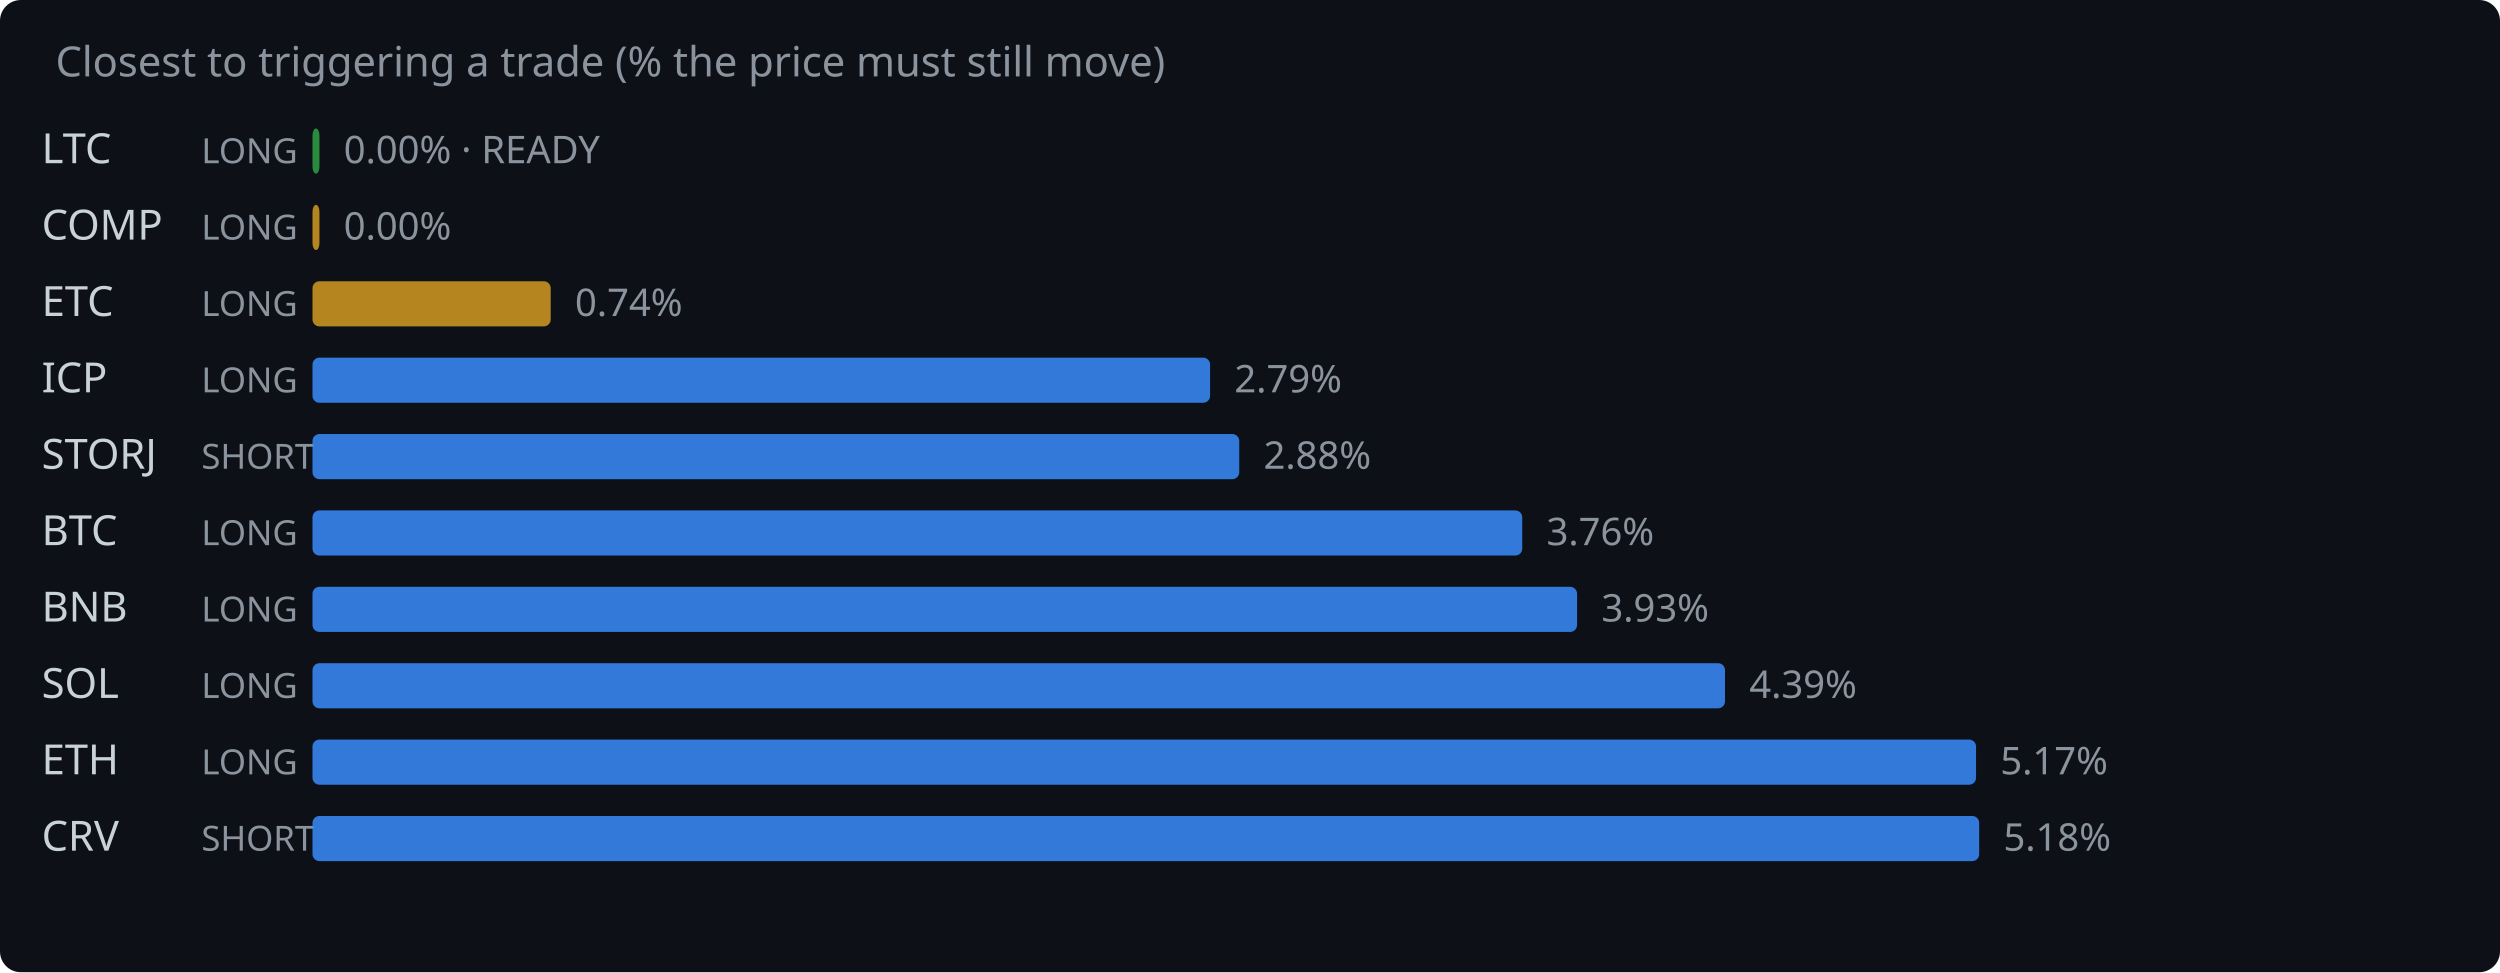
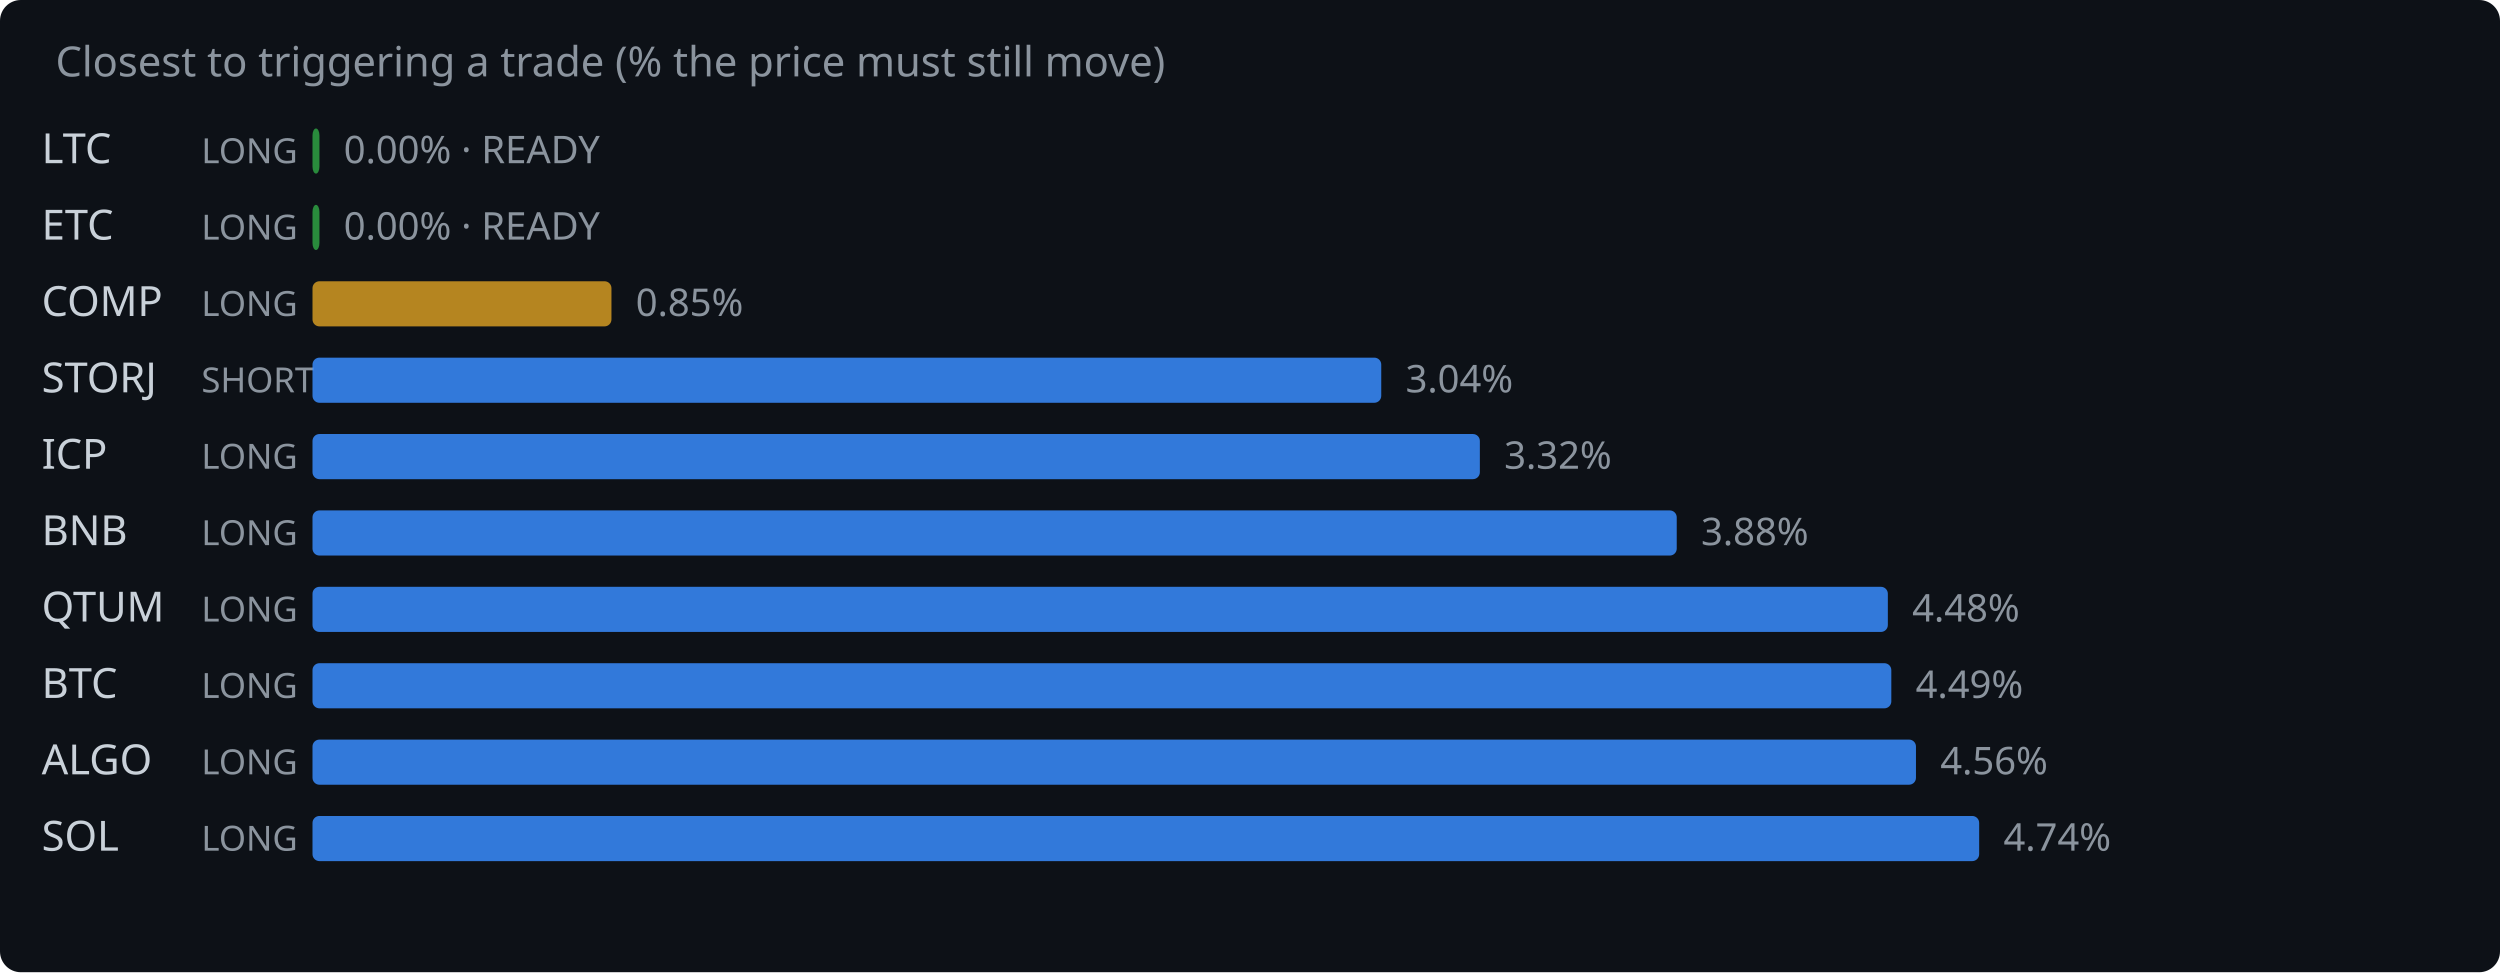
<svg xmlns="http://www.w3.org/2000/svg" width="720" height="280" viewBox="0 0 720 280">
  <rect width="720" height="280" fill="#0d1117" rx="6" />
  <text x="16" y="22" fill="#8b949e" font-family="system-ui,sans-serif" font-size="12">Closest to triggering a trade (% the price must still move)</text>
  <text x="12" y="47" fill="#c9d1d9" font-family="system-ui,sans-serif" font-size="12">LTC</text>
  <text x="58" y="47" fill="#8b949e" font-family="system-ui,sans-serif" font-size="10">LONG</text>
  <rect x="90" y="37" width="2.0" height="13" rx="2" fill="#2ea043" opacity="0.85" />
  <text x="99.0" y="47" fill="#8b949e" font-family="system-ui,sans-serif" font-size="11">0.00% · READY</text>
-   <text x="12" y="69" fill="#c9d1d9" font-family="system-ui,sans-serif" font-size="12">COMP</text>
+   <text x="12" y="69" fill="#c9d1d9" font-family="system-ui,sans-serif" font-size="12">ETC</text>
  <text x="58" y="69" fill="#8b949e" font-family="system-ui,sans-serif" font-size="10">LONG</text>
-   <rect x="90" y="59" width="2.0" height="13" rx="2" fill="#d29922" opacity="0.85" />
-   <text x="99.0" y="69" fill="#8b949e" font-family="system-ui,sans-serif" font-size="11">0.00%</text>
-   <text x="12" y="91" fill="#c9d1d9" font-family="system-ui,sans-serif" font-size="12">ETC</text>
+   <rect x="90" y="59" width="2.0" height="13" rx="2" fill="#2ea043" opacity="0.85" />
+   <text x="99.0" y="69" fill="#8b949e" font-family="system-ui,sans-serif" font-size="11">0.00% · READY</text>
+   <text x="12" y="91" fill="#c9d1d9" font-family="system-ui,sans-serif" font-size="12">COMP</text>
  <text x="58" y="91" fill="#8b949e" font-family="system-ui,sans-serif" font-size="10">LONG</text>
-   <rect x="90" y="81" width="68.6" height="13" rx="2" fill="#d29922" opacity="0.85" />
-   <text x="165.6" y="91" fill="#8b949e" font-family="system-ui,sans-serif" font-size="11">0.74%</text>
-   <text x="12" y="113" fill="#c9d1d9" font-family="system-ui,sans-serif" font-size="12">ICP</text>
-   <text x="58" y="113" fill="#8b949e" font-family="system-ui,sans-serif" font-size="10">LONG</text>
-   <rect x="90" y="103" width="258.5" height="13" rx="2" fill="#388bfd" opacity="0.85" />
-   <text x="355.5" y="113" fill="#8b949e" font-family="system-ui,sans-serif" font-size="11">2.79%</text>
-   <text x="12" y="135" fill="#c9d1d9" font-family="system-ui,sans-serif" font-size="12">STORJ</text>
-   <text x="58" y="135" fill="#8b949e" font-family="system-ui,sans-serif" font-size="10">SHORT</text>
-   <rect x="90" y="125" width="266.9" height="13" rx="2" fill="#388bfd" opacity="0.85" />
-   <text x="363.9" y="135" fill="#8b949e" font-family="system-ui,sans-serif" font-size="11">2.88%</text>
-   <text x="12" y="157" fill="#c9d1d9" font-family="system-ui,sans-serif" font-size="12">BTC</text>
+   <rect x="90" y="81" width="86.1" height="13" rx="2" fill="#d29922" opacity="0.85" />
+   <text x="183.1" y="91" fill="#8b949e" font-family="system-ui,sans-serif" font-size="11">0.85%</text>
+   <text x="12" y="113" fill="#c9d1d9" font-family="system-ui,sans-serif" font-size="12">STORJ</text>
+   <text x="58" y="113" fill="#8b949e" font-family="system-ui,sans-serif" font-size="10">SHORT</text>
+   <rect x="90" y="103" width="307.8" height="13" rx="2" fill="#388bfd" opacity="0.85" />
+   <text x="404.8" y="113" fill="#8b949e" font-family="system-ui,sans-serif" font-size="11">3.04%</text>
+   <text x="12" y="135" fill="#c9d1d9" font-family="system-ui,sans-serif" font-size="12">ICP</text>
+   <text x="58" y="135" fill="#8b949e" font-family="system-ui,sans-serif" font-size="10">LONG</text>
+   <rect x="90" y="125" width="336.2" height="13" rx="2" fill="#388bfd" opacity="0.85" />
+   <text x="433.2" y="135" fill="#8b949e" font-family="system-ui,sans-serif" font-size="11">3.32%</text>
+   <text x="12" y="157" fill="#c9d1d9" font-family="system-ui,sans-serif" font-size="12">BNB</text>
  <text x="58" y="157" fill="#8b949e" font-family="system-ui,sans-serif" font-size="10">LONG</text>
-   <rect x="90" y="147" width="348.4" height="13" rx="2" fill="#388bfd" opacity="0.85" />
-   <text x="445.4" y="157" fill="#8b949e" font-family="system-ui,sans-serif" font-size="11">3.76%</text>
-   <text x="12" y="179" fill="#c9d1d9" font-family="system-ui,sans-serif" font-size="12">BNB</text>
+   <rect x="90" y="147" width="392.9" height="13" rx="2" fill="#388bfd" opacity="0.85" />
+   <text x="489.9" y="157" fill="#8b949e" font-family="system-ui,sans-serif" font-size="11">3.88%</text>
+   <text x="12" y="179" fill="#c9d1d9" font-family="system-ui,sans-serif" font-size="12">QTUM</text>
  <text x="58" y="179" fill="#8b949e" font-family="system-ui,sans-serif" font-size="10">LONG</text>
-   <rect x="90" y="169" width="364.2" height="13" rx="2" fill="#388bfd" opacity="0.85" />
-   <text x="461.2" y="179" fill="#8b949e" font-family="system-ui,sans-serif" font-size="11">3.93%</text>
-   <text x="12" y="201" fill="#c9d1d9" font-family="system-ui,sans-serif" font-size="12">SOL</text>
+   <rect x="90" y="169" width="453.7" height="13" rx="2" fill="#388bfd" opacity="0.85" />
+   <text x="550.7" y="179" fill="#8b949e" font-family="system-ui,sans-serif" font-size="11">4.48%</text>
+   <text x="12" y="201" fill="#c9d1d9" font-family="system-ui,sans-serif" font-size="12">BTC</text>
  <text x="58" y="201" fill="#8b949e" font-family="system-ui,sans-serif" font-size="10">LONG</text>
-   <rect x="90" y="191" width="406.8" height="13" rx="2" fill="#388bfd" opacity="0.85" />
-   <text x="503.8" y="201" fill="#8b949e" font-family="system-ui,sans-serif" font-size="11">4.39%</text>
-   <text x="12" y="223" fill="#c9d1d9" font-family="system-ui,sans-serif" font-size="12">ETH</text>
+   <rect x="90" y="191" width="454.7" height="13" rx="2" fill="#388bfd" opacity="0.85" />
+   <text x="551.7" y="201" fill="#8b949e" font-family="system-ui,sans-serif" font-size="11">4.49%</text>
+   <text x="12" y="223" fill="#c9d1d9" font-family="system-ui,sans-serif" font-size="12">ALGO</text>
  <text x="58" y="223" fill="#8b949e" font-family="system-ui,sans-serif" font-size="10">LONG</text>
-   <rect x="90" y="213" width="479.1" height="13" rx="2" fill="#388bfd" opacity="0.85" />
-   <text x="576.1" y="223" fill="#8b949e" font-family="system-ui,sans-serif" font-size="11">5.17%</text>
-   <text x="12" y="245" fill="#c9d1d9" font-family="system-ui,sans-serif" font-size="12">CRV</text>
-   <text x="58" y="245" fill="#8b949e" font-family="system-ui,sans-serif" font-size="10">SHORT</text>
+   <rect x="90" y="213" width="461.8" height="13" rx="2" fill="#388bfd" opacity="0.85" />
+   <text x="558.8" y="223" fill="#8b949e" font-family="system-ui,sans-serif" font-size="11">4.56%</text>
+   <text x="12" y="245" fill="#c9d1d9" font-family="system-ui,sans-serif" font-size="12">SOL</text>
+   <text x="58" y="245" fill="#8b949e" font-family="system-ui,sans-serif" font-size="10">LONG</text>
  <rect x="90" y="235" width="480.0" height="13" rx="2" fill="#388bfd" opacity="0.85" />
-   <text x="577.0" y="245" fill="#8b949e" font-family="system-ui,sans-serif" font-size="11">5.18%</text>
+   <text x="577.0" y="245" fill="#8b949e" font-family="system-ui,sans-serif" font-size="11">4.74%</text>
</svg>
